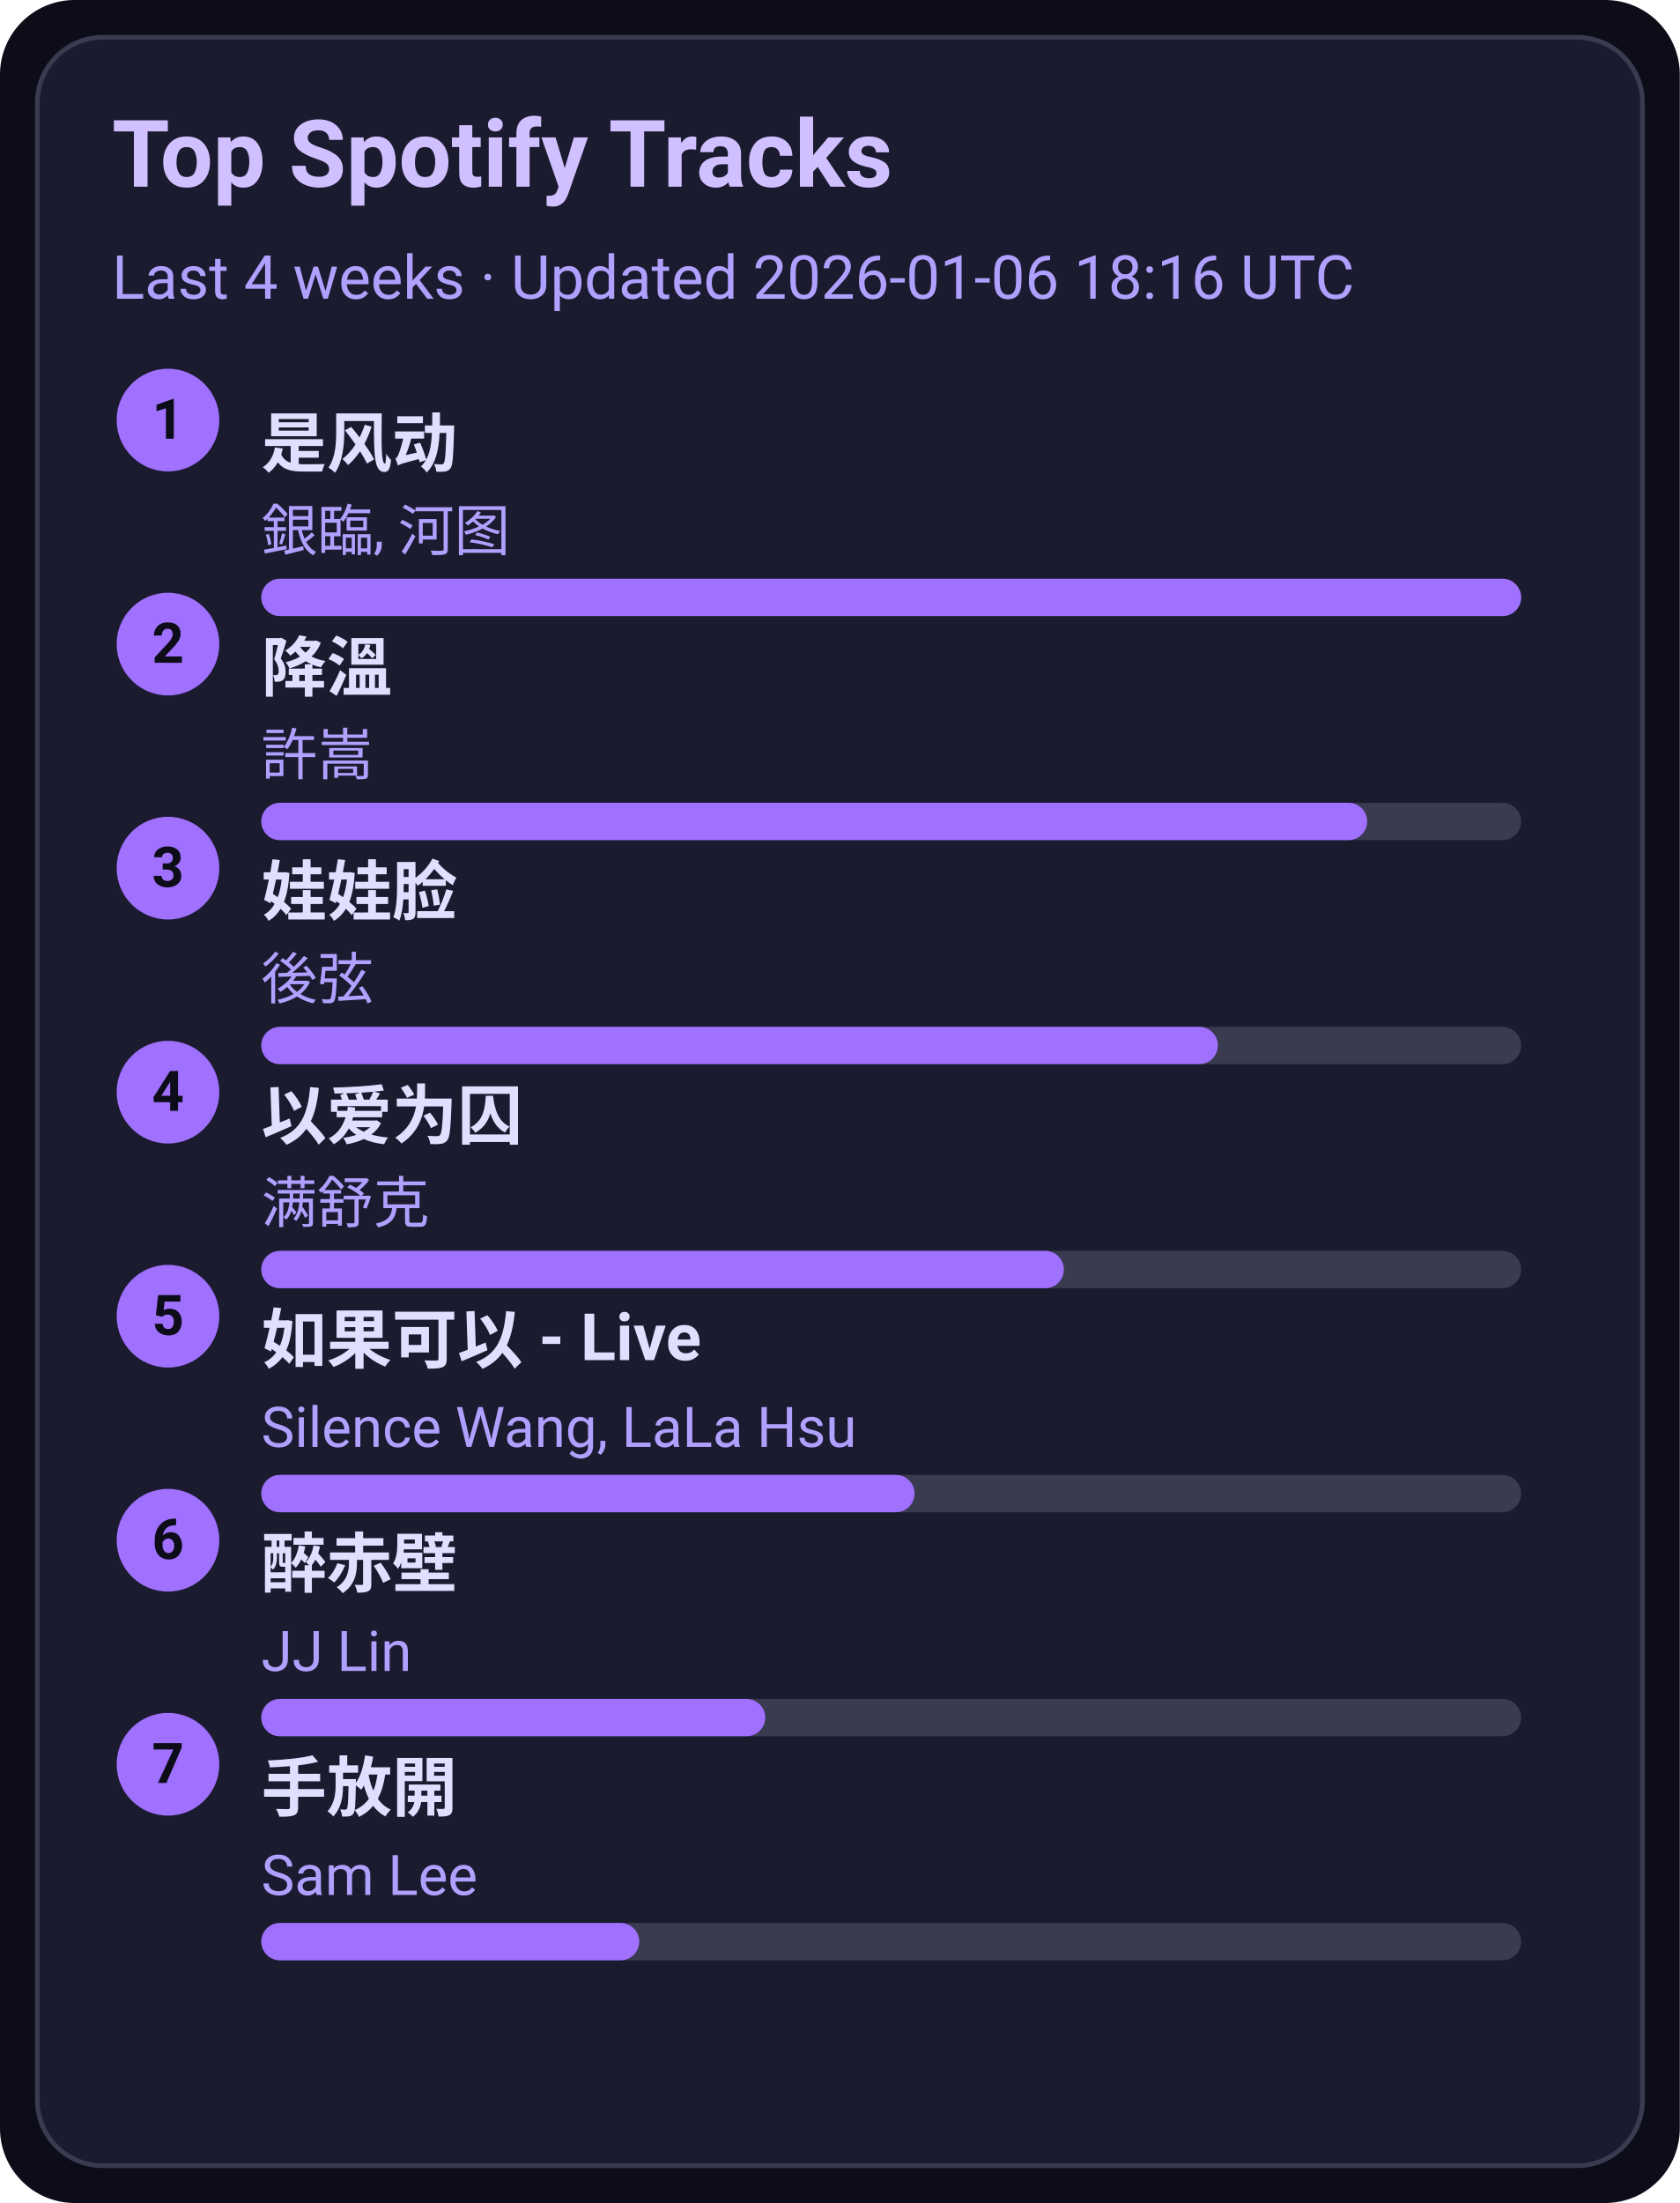
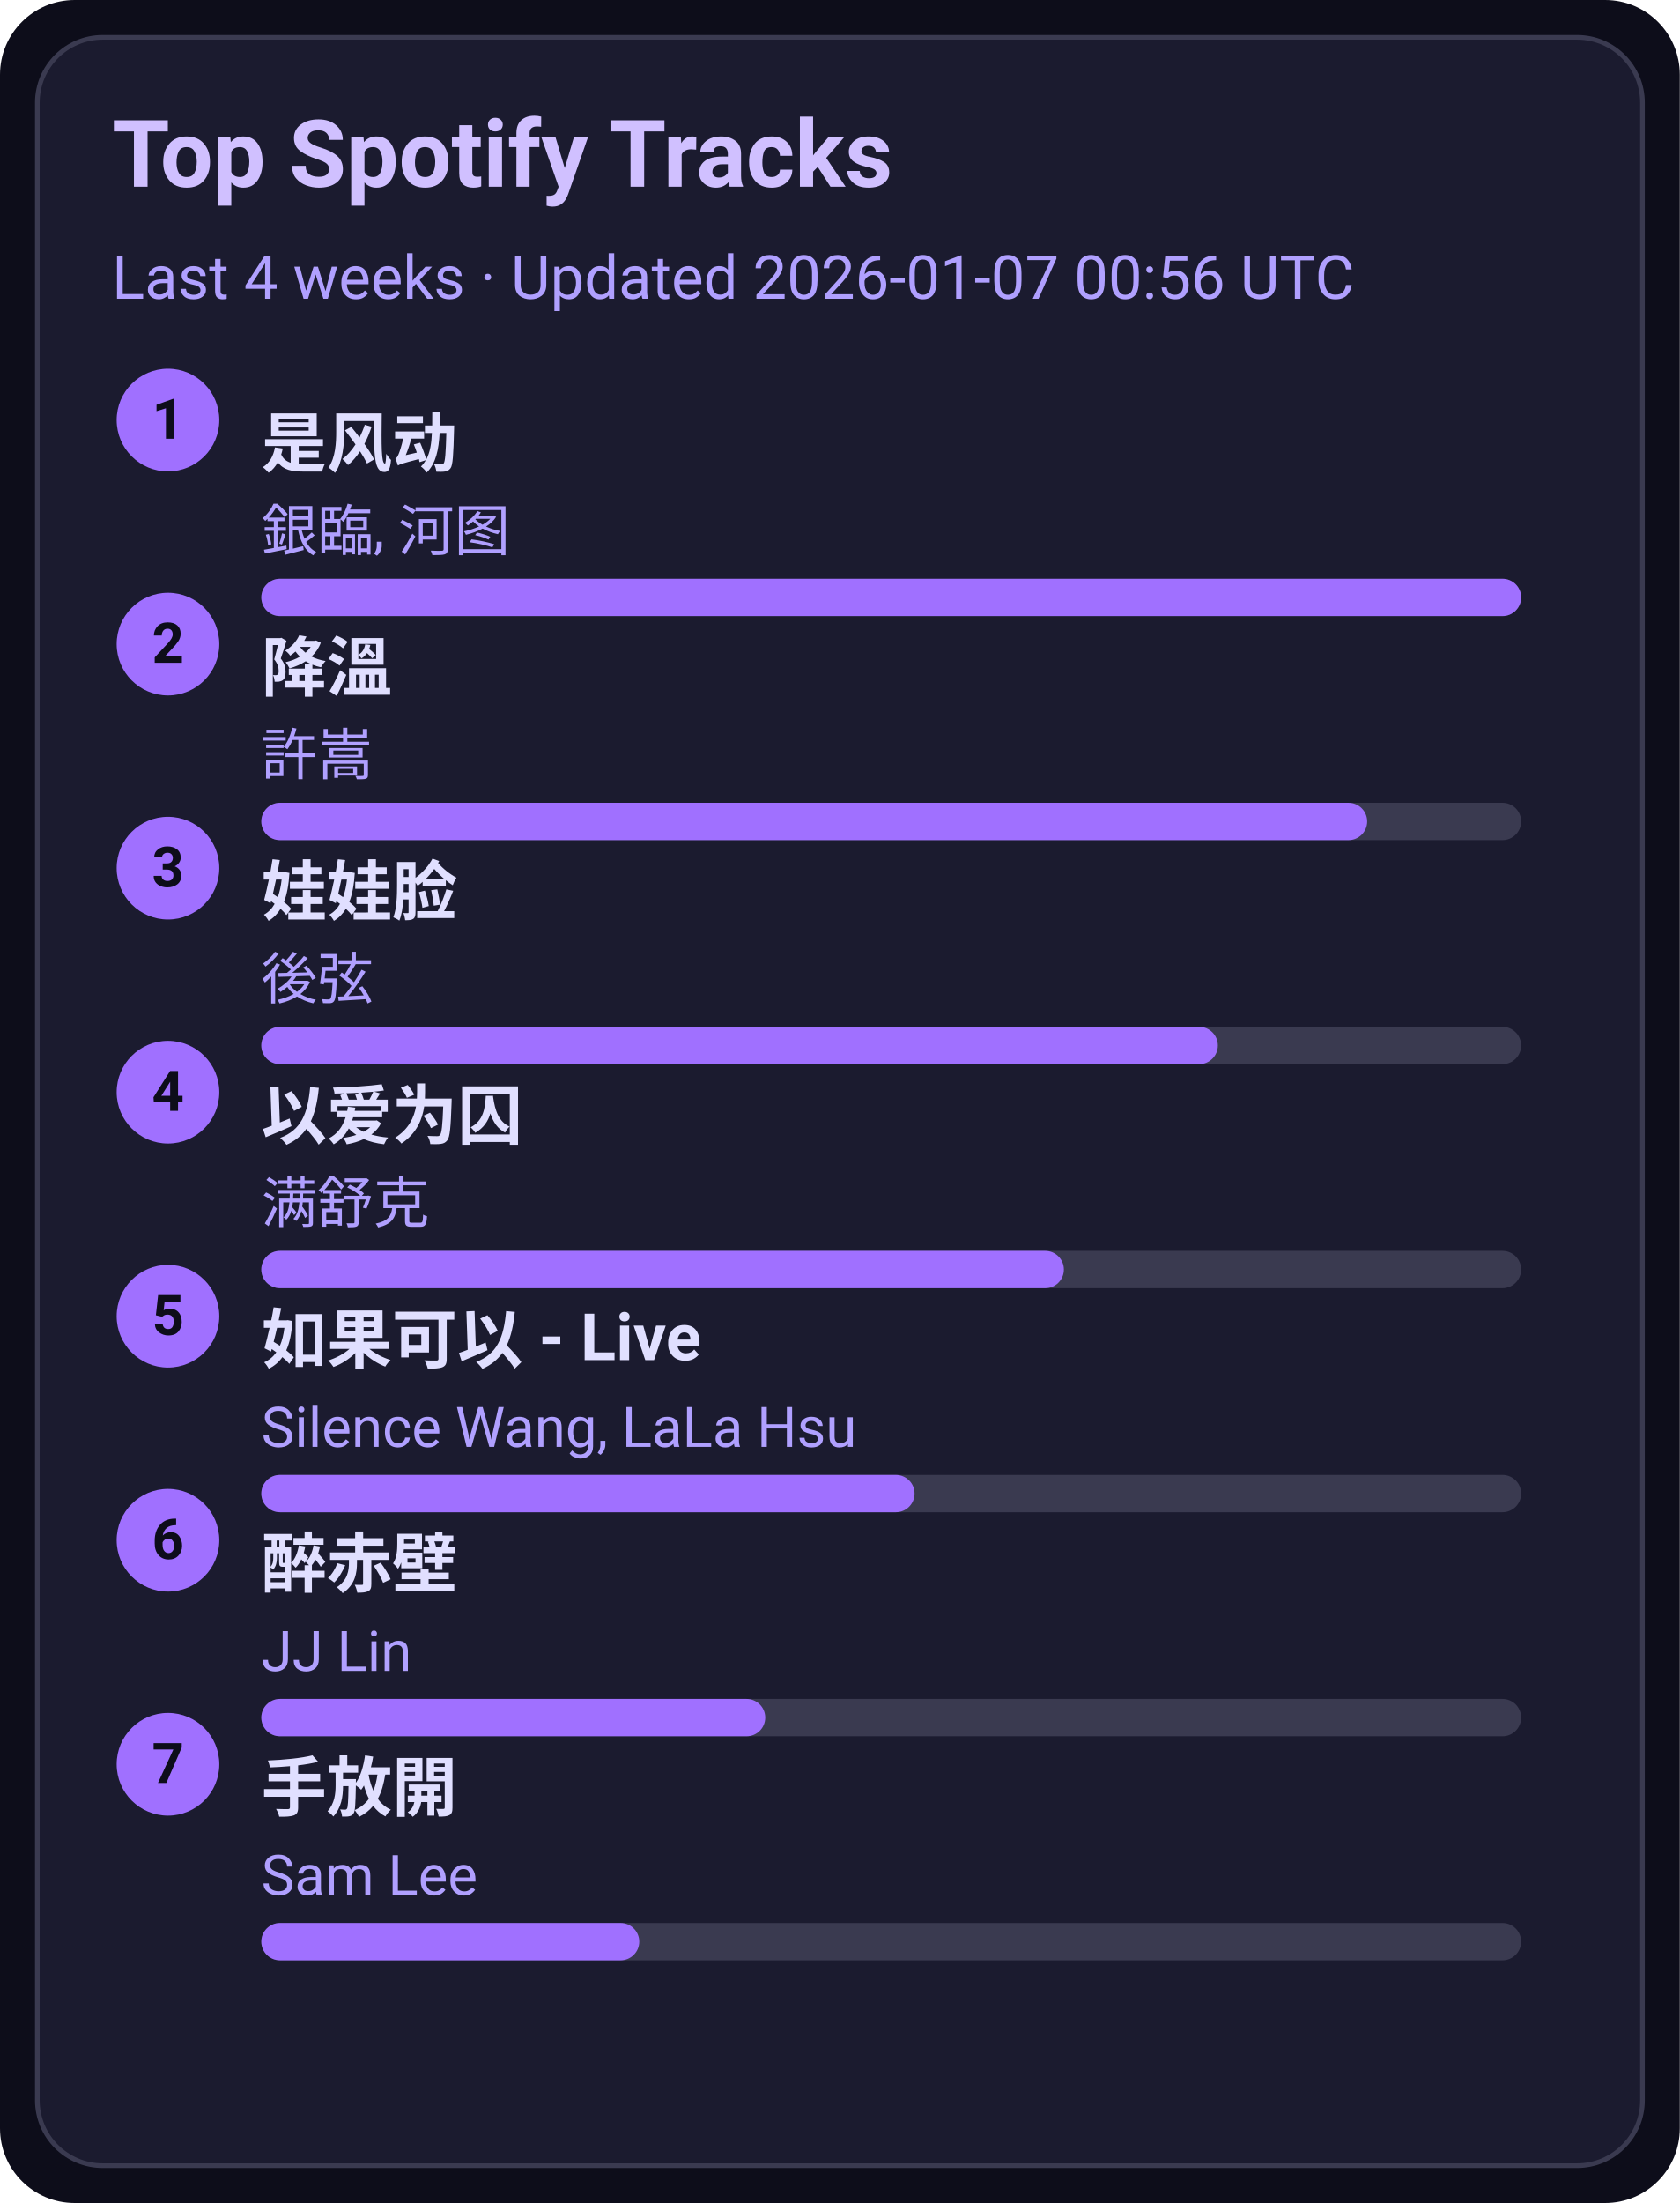
<svg xmlns="http://www.w3.org/2000/svg" width="360" height="472" viewBox="0 0 360 472">
  <style>text{font-family:-apple-system,BlinkMacSystemFont,Segoe UI,Roboto,Ubuntu,Helvetica Neue,Arial,Noto Sans,sans-serif}</style>
  <rect width="360" height="472" rx="16" fill="#0d0d1a" />
  <rect x="8" y="8" width="344" height="456" rx="14" fill="#1b1b2f" stroke="#3a3a50" />
  <text x="24" y="40" font-size="20" fill="#d0c0ff" font-weight="600">Top Spotify Tracks</text>
-   <text x="24" y="64" font-size="13" fill="#b0a0ff">Last 4 weeks · Updated 2026-01-06 18:16 UTC</text>
+   <text x="24" y="64" font-size="13" fill="#b0a0ff">Last 4 weeks · Updated 2026-01-07 00:56 UTC</text>
  <circle cx="36" cy="90" r="11" fill="#a070ff" />
  <text x="36" y="94" text-anchor="middle" font-size="12" fill="#0d0d1a" font-weight="700">1</text>
  <a href="https://open.spotify.com/track/3lePQ8c4jq7bTePsXEmslh" target="_blank" rel="noopener noreferrer">
    <text x="56" y="100" font-size="14" fill="#e0dfff" font-weight="600">是风动</text>
  </a>
  <text x="56" y="118" font-size="12" fill="#b0a0ff">銀臨, 河图</text>
  <rect x="56" y="124" width="270" height="8" rx="4" fill="#3a3a50" />
  <rect x="56" y="124" width="270" height="8" rx="4" fill="#a070ff" />
  <circle cx="36" cy="138" r="11" fill="#a070ff" />
  <text x="36" y="142" text-anchor="middle" font-size="12" fill="#0d0d1a" font-weight="700">2</text>
  <a href="https://open.spotify.com/track/2q9uhrOfyOnBa3oWR1PfYT" target="_blank" rel="noopener noreferrer">
    <text x="56" y="148" font-size="14" fill="#e0dfff" font-weight="600">降溫</text>
  </a>
  <text x="56" y="166" font-size="12" fill="#b0a0ff">許嵩</text>
  <rect x="56" y="172" width="270" height="8" rx="4" fill="#3a3a50" />
  <rect x="56" y="172" width="237" height="8" rx="4" fill="#a070ff" />
  <circle cx="36" cy="186" r="11" fill="#a070ff" />
  <text x="36" y="190" text-anchor="middle" font-size="12" fill="#0d0d1a" font-weight="700">3</text>
  <a href="https://open.spotify.com/track/08ouEICweFmqfgPJnRIQkE" target="_blank" rel="noopener noreferrer">
    <text x="56" y="196" font-size="14" fill="#e0dfff" font-weight="600">娃娃脸</text>
  </a>
  <text x="56" y="214" font-size="12" fill="#b0a0ff">後弦</text>
  <rect x="56" y="220" width="270" height="8" rx="4" fill="#3a3a50" />
  <rect x="56" y="220" width="205" height="8" rx="4" fill="#a070ff" />
  <circle cx="36" cy="234" r="11" fill="#a070ff" />
  <text x="36" y="238" text-anchor="middle" font-size="12" fill="#0d0d1a" font-weight="700">4</text>
  <a href="https://open.spotify.com/track/0RW2LEfGQK5BaIho6sSLqf" target="_blank" rel="noopener noreferrer">
    <text x="56" y="244" font-size="14" fill="#e0dfff" font-weight="600">以爱为囚</text>
  </a>
  <text x="56" y="262" font-size="12" fill="#b0a0ff">满舒克</text>
  <rect x="56" y="268" width="270" height="8" rx="4" fill="#3a3a50" />
  <rect x="56" y="268" width="172" height="8" rx="4" fill="#a070ff" />
  <circle cx="36" cy="282" r="11" fill="#a070ff" />
  <text x="36" y="286" text-anchor="middle" font-size="12" fill="#0d0d1a" font-weight="700">5</text>
  <a href="https://open.spotify.com/track/6IF65dJzfmPcX7jwDegwoo" target="_blank" rel="noopener noreferrer">
    <text x="56" y="292" font-size="14" fill="#e0dfff" font-weight="600">如果可以 - Live</text>
  </a>
  <text x="56" y="310" font-size="12" fill="#b0a0ff">Silence Wang, LaLa Hsu</text>
  <rect x="56" y="316" width="270" height="8" rx="4" fill="#3a3a50" />
  <rect x="56" y="316" width="140" height="8" rx="4" fill="#a070ff" />
  <circle cx="36" cy="330" r="11" fill="#a070ff" />
  <text x="36" y="334" text-anchor="middle" font-size="12" fill="#0d0d1a" font-weight="700">6</text>
  <a href="https://open.spotify.com/track/69lAYqbyHL1A0gctdLd9WV" target="_blank" rel="noopener noreferrer">
    <text x="56" y="340" font-size="14" fill="#e0dfff" font-weight="600">醉赤壁</text>
  </a>
  <text x="56" y="358" font-size="12" fill="#b0a0ff">JJ Lin</text>
  <rect x="56" y="364" width="270" height="8" rx="4" fill="#3a3a50" />
  <rect x="56" y="364" width="108" height="8" rx="4" fill="#a070ff" />
  <circle cx="36" cy="378" r="11" fill="#a070ff" />
  <text x="36" y="382" text-anchor="middle" font-size="12" fill="#0d0d1a" font-weight="700">7</text>
  <a href="https://open.spotify.com/track/2Dd9EXYXI2NNrLG61OtWQv" target="_blank" rel="noopener noreferrer">
    <text x="56" y="388" font-size="14" fill="#e0dfff" font-weight="600">手放開</text>
  </a>
  <text x="56" y="406" font-size="12" fill="#b0a0ff">Sam Lee</text>
  <rect x="56" y="412" width="270" height="8" rx="4" fill="#3a3a50" />
  <rect x="56" y="412" width="81" height="8" rx="4" fill="#a070ff" />
</svg>
